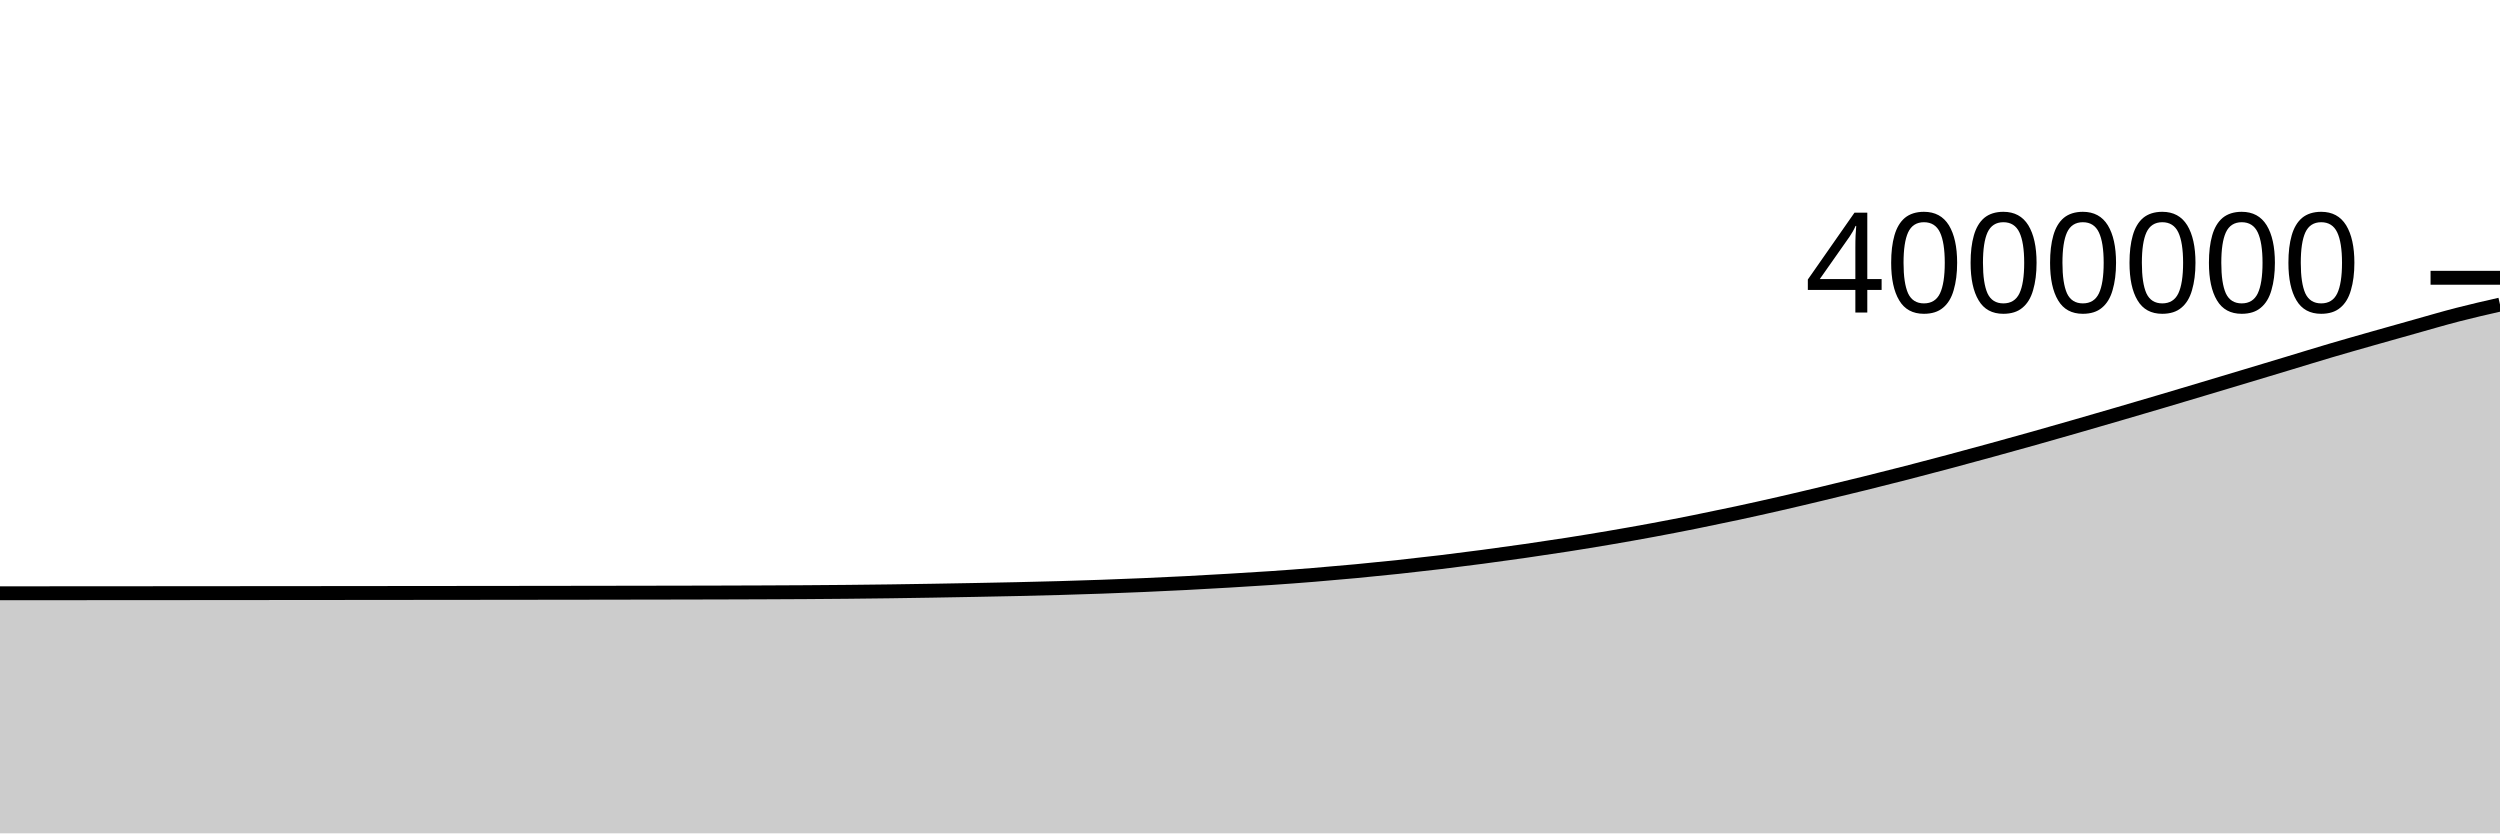
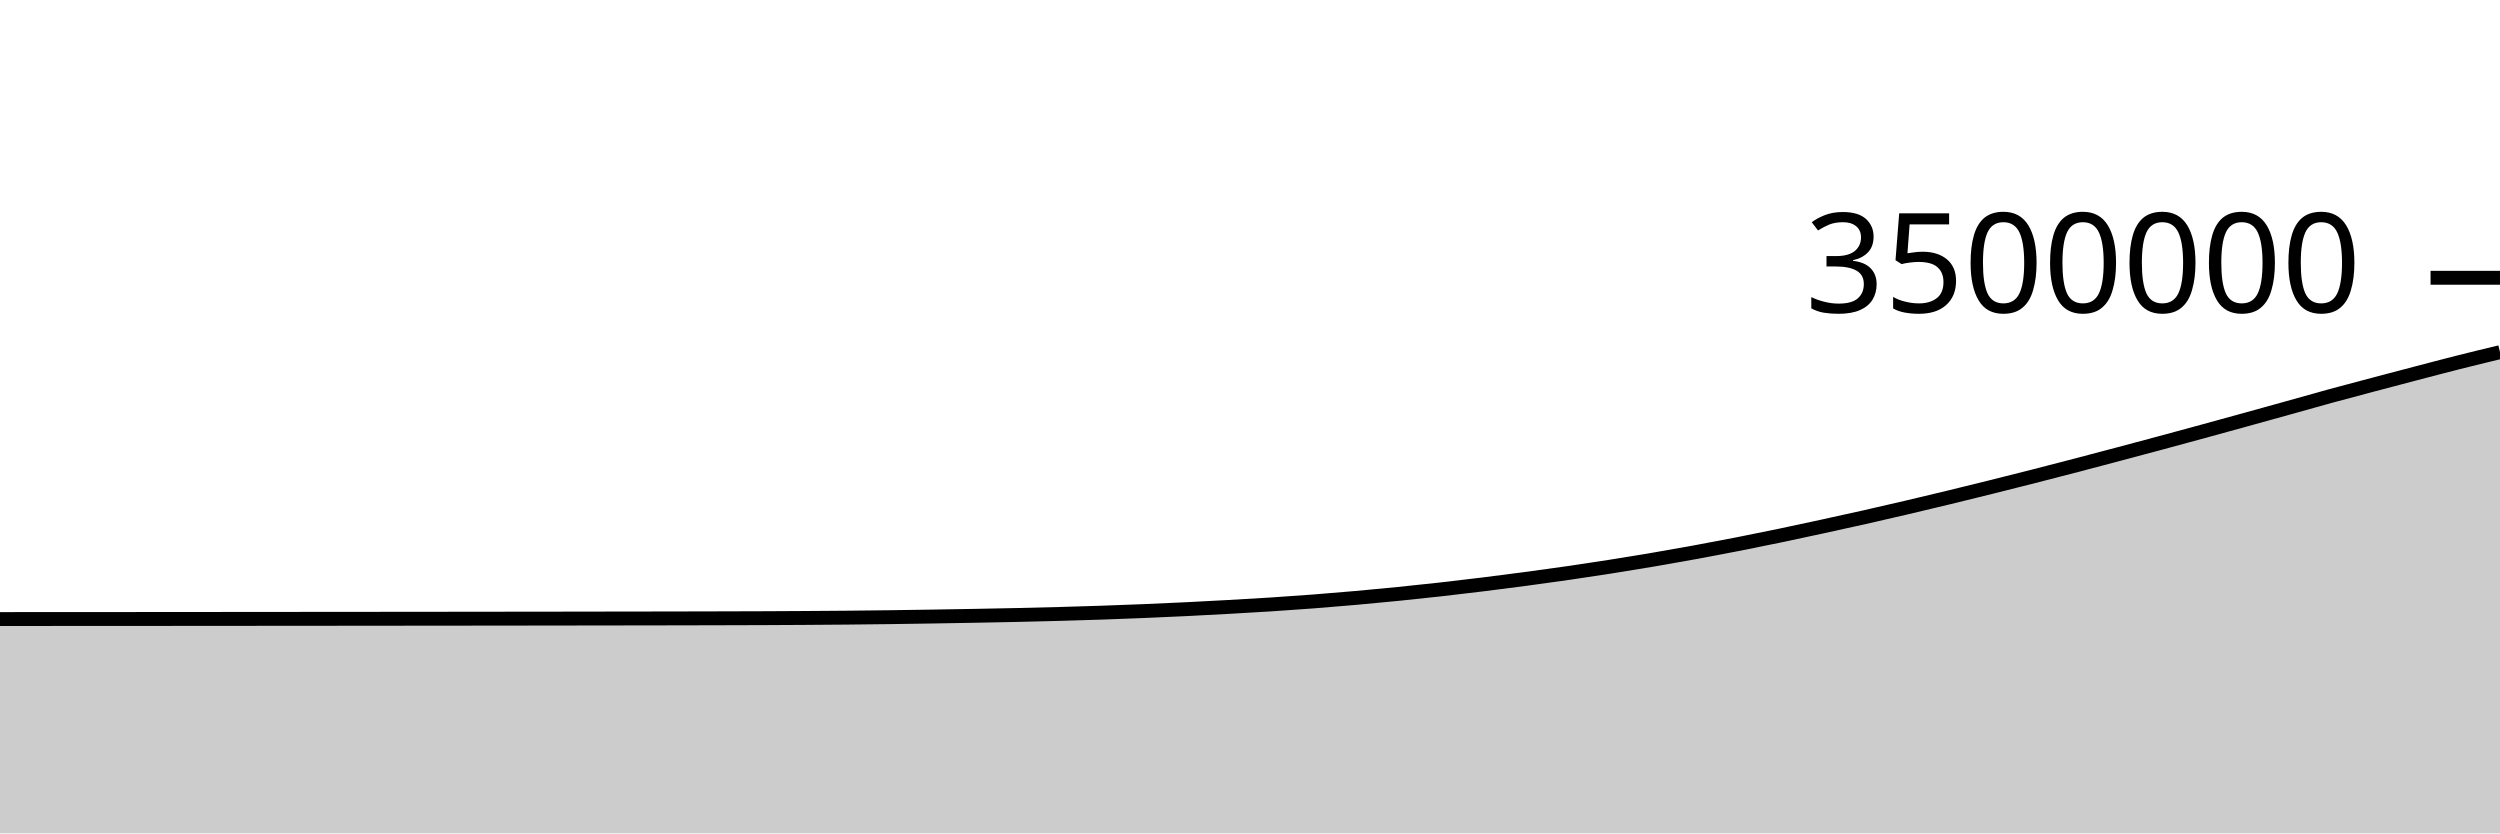
<svg xmlns="http://www.w3.org/2000/svg" viewBox="0 0 180 60">
  <g transform="translate(0,20)">
-     <path class="area" fill="rgba(0, 0, 0, 0.2)" d="M0,22.715C1.017,22.715,2.034,22.714,3.051,22.714C4.068,22.713,5.085,22.713,6.102,22.712C7.119,22.711,8.136,22.711,9.153,22.71C10.169,22.709,11.186,22.709,12.203,22.708C13.22,22.707,14.237,22.707,15.254,22.706C16.271,22.705,17.288,22.704,18.305,22.703C19.322,22.703,20.339,22.702,21.356,22.701C22.373,22.7,23.39,22.699,24.407,22.698C25.424,22.697,26.441,22.696,27.458,22.695C28.475,22.694,29.492,22.693,30.508,22.692C31.525,22.691,32.542,22.69,33.559,22.689C34.576,22.688,35.593,22.687,36.61,22.686C37.627,22.684,38.644,22.683,39.661,22.682C40.678,22.68,41.695,22.679,42.712,22.678C43.729,22.676,44.746,22.675,45.763,22.673C46.78,22.671,47.797,22.67,48.814,22.668C49.831,22.666,50.847,22.664,51.864,22.661C52.881,22.658,53.898,22.655,54.915,22.651C55.932,22.647,56.949,22.642,57.966,22.636C58.983,22.629,60,22.622,61.017,22.612C62.034,22.602,63.051,22.591,64.068,22.577C65.085,22.564,66.102,22.548,67.119,22.531C68.136,22.515,69.153,22.497,70.169,22.477C71.186,22.458,72.203,22.439,73.22,22.416C74.237,22.393,75.254,22.369,76.271,22.34C77.288,22.311,78.305,22.279,79.322,22.243C80.339,22.207,81.356,22.167,82.373,22.123C83.39,22.079,84.407,22.031,85.424,21.979C86.441,21.926,87.458,21.869,88.475,21.809C89.492,21.75,90.508,21.689,91.525,21.619C92.542,21.55,93.559,21.475,94.576,21.392C95.593,21.31,96.61,21.221,97.627,21.125C98.644,21.029,99.661,20.927,100.678,20.819C101.695,20.71,102.712,20.595,103.729,20.473C104.746,20.35,105.763,20.22,106.78,20.086C107.797,19.951,108.814,19.81,109.831,19.664C110.847,19.517,111.864,19.367,112.881,19.208C113.898,19.048,114.915,18.882,115.932,18.708C116.949,18.535,117.966,18.354,118.983,18.166C120,17.977,121.017,17.78,122.034,17.576C123.051,17.372,124.068,17.16,125.085,16.942C126.102,16.723,127.119,16.496,128.136,16.263C129.153,16.031,130.169,15.788,131.186,15.545C132.203,15.302,133.22,15.055,134.237,14.804C135.254,14.552,136.271,14.297,137.288,14.035C138.305,13.773,139.322,13.505,140.339,13.233C141.356,12.962,142.373,12.685,143.39,12.406C144.407,12.127,145.424,11.845,146.441,11.559C147.458,11.273,148.475,10.982,149.492,10.689C150.508,10.397,151.525,10.101,152.542,9.804C153.559,9.507,154.576,9.209,155.593,8.908C156.61,8.607,157.627,8.302,158.644,7.998C159.661,7.693,160.678,7.388,161.695,7.083C162.712,6.777,163.729,6.471,164.746,6.164C165.763,5.857,166.78,5.541,167.797,5.241C168.814,4.941,169.831,4.654,170.847,4.364C171.864,4.075,172.881,3.789,173.898,3.504C174.915,3.22,175.932,2.918,176.949,2.656C177.966,2.393,178.983,2.161,180,1.93L180,40C178.983,40,177.966,40,176.949,40C175.932,40,174.915,40,173.898,40C172.881,40,171.864,40,170.847,40C169.831,40,168.814,40,167.797,40C166.78,40,165.763,40,164.746,40C163.729,40,162.712,40,161.695,40C160.678,40,159.661,40,158.644,40C157.627,40,156.61,40,155.593,40C154.576,40,153.559,40,152.542,40C151.525,40,150.508,40,149.492,40C148.475,40,147.458,40,146.441,40C145.424,40,144.407,40,143.39,40C142.373,40,141.356,40,140.339,40C139.322,40,138.305,40,137.288,40C136.271,40,135.254,40,134.237,40C133.22,40,132.203,40,131.186,40C130.169,40,129.153,40,128.136,40C127.119,40,126.102,40,125.085,40C124.068,40,123.051,40,122.034,40C121.017,40,120,40,118.983,40C117.966,40,116.949,40,115.932,40C114.915,40,113.898,40,112.881,40C111.864,40,110.847,40,109.831,40C108.814,40,107.797,40,106.78,40C105.763,40,104.746,40,103.729,40C102.712,40,101.695,40,100.678,40C99.661,40,98.644,40,97.627,40C96.61,40,95.593,40,94.576,40C93.559,40,92.542,40,91.525,40C90.508,40,89.492,40,88.475,40C87.458,40,86.441,40,85.424,40C84.407,40,83.39,40,82.373,40C81.356,40,80.339,40,79.322,40C78.305,40,77.288,40,76.271,40C75.254,40,74.237,40,73.22,40C72.203,40,71.186,40,70.169,40C69.153,40,68.136,40,67.119,40C66.102,40,65.085,40,64.068,40C63.051,40,62.034,40,61.017,40C60,40,58.983,40,57.966,40C56.949,40,55.932,40,54.915,40C53.898,40,52.881,40,51.864,40C50.847,40,49.831,40,48.814,40C47.797,40,46.78,40,45.763,40C44.746,40,43.729,40,42.712,40C41.695,40,40.678,40,39.661,40C38.644,40,37.627,40,36.61,40C35.593,40,34.576,40,33.559,40C32.542,40,31.525,40,30.508,40C29.492,40,28.475,40,27.458,40C26.441,40,25.424,40,24.407,40C23.39,40,22.373,40,21.356,40C20.339,40,19.322,40,18.305,40C17.288,40,16.271,40,15.254,40C14.237,40,13.22,40,12.203,40C11.186,40,10.169,40,9.153,40C8.136,40,7.119,40,6.102,40C5.085,40,4.068,40,3.051,40C2.034,40,1.017,40,0,40Z" />
-     <path class="line" stroke="black" fill="none" d="M0,22.715C1.017,22.715,2.034,22.714,3.051,22.714C4.068,22.713,5.085,22.713,6.102,22.712C7.119,22.711,8.136,22.711,9.153,22.71C10.169,22.709,11.186,22.709,12.203,22.708C13.22,22.707,14.237,22.707,15.254,22.706C16.271,22.705,17.288,22.704,18.305,22.703C19.322,22.703,20.339,22.702,21.356,22.701C22.373,22.7,23.39,22.699,24.407,22.698C25.424,22.697,26.441,22.696,27.458,22.695C28.475,22.694,29.492,22.693,30.508,22.692C31.525,22.691,32.542,22.69,33.559,22.689C34.576,22.688,35.593,22.687,36.61,22.686C37.627,22.684,38.644,22.683,39.661,22.682C40.678,22.68,41.695,22.679,42.712,22.678C43.729,22.676,44.746,22.675,45.763,22.673C46.78,22.671,47.797,22.67,48.814,22.668C49.831,22.666,50.847,22.664,51.864,22.661C52.881,22.658,53.898,22.655,54.915,22.651C55.932,22.647,56.949,22.642,57.966,22.636C58.983,22.629,60,22.622,61.017,22.612C62.034,22.602,63.051,22.591,64.068,22.577C65.085,22.564,66.102,22.548,67.119,22.531C68.136,22.515,69.153,22.497,70.169,22.477C71.186,22.458,72.203,22.439,73.22,22.416C74.237,22.393,75.254,22.369,76.271,22.34C77.288,22.311,78.305,22.279,79.322,22.243C80.339,22.207,81.356,22.167,82.373,22.123C83.39,22.079,84.407,22.031,85.424,21.979C86.441,21.926,87.458,21.869,88.475,21.809C89.492,21.75,90.508,21.689,91.525,21.619C92.542,21.55,93.559,21.475,94.576,21.392C95.593,21.31,96.61,21.221,97.627,21.125C98.644,21.029,99.661,20.927,100.678,20.819C101.695,20.71,102.712,20.595,103.729,20.473C104.746,20.35,105.763,20.22,106.78,20.086C107.797,19.951,108.814,19.81,109.831,19.664C110.847,19.517,111.864,19.367,112.881,19.208C113.898,19.048,114.915,18.882,115.932,18.708C116.949,18.535,117.966,18.354,118.983,18.166C120,17.977,121.017,17.78,122.034,17.576C123.051,17.372,124.068,17.16,125.085,16.942C126.102,16.723,127.119,16.496,128.136,16.263C129.153,16.031,130.169,15.788,131.186,15.545C132.203,15.302,133.22,15.055,134.237,14.804C135.254,14.552,136.271,14.297,137.288,14.035C138.305,13.773,139.322,13.505,140.339,13.233C141.356,12.962,142.373,12.685,143.39,12.406C144.407,12.127,145.424,11.845,146.441,11.559C147.458,11.273,148.475,10.982,149.492,10.689C150.508,10.397,151.525,10.101,152.542,9.804C153.559,9.507,154.576,9.209,155.593,8.908C156.61,8.607,157.627,8.302,158.644,7.998C159.661,7.693,160.678,7.388,161.695,7.083C162.712,6.777,163.729,6.471,164.746,6.164C165.763,5.857,166.78,5.541,167.797,5.241C168.814,4.941,169.831,4.654,170.847,4.364C171.864,4.075,172.881,3.789,173.898,3.504C174.915,3.22,175.932,2.918,176.949,2.656C177.966,2.393,178.983,2.161,180,1.93" />
+     <path class="area" fill="rgba(0, 0, 0, 0.2)" d="M0,24.572C1.017,24.571,2.034,24.571,3.051,24.57C4.068,24.57,5.085,24.569,6.102,24.568C7.119,24.568,8.136,24.567,9.153,24.567C10.169,24.566,11.186,24.565,12.203,24.565C13.22,24.564,14.237,24.563,15.254,24.562C16.271,24.562,17.288,24.561,18.305,24.56C19.322,24.559,20.339,24.558,21.356,24.557C22.373,24.557,23.39,24.556,24.407,24.555C25.424,24.554,26.441,24.553,27.458,24.552C28.475,24.551,29.492,24.55,30.508,24.549C31.525,24.548,32.542,24.547,33.559,24.546C34.576,24.545,35.593,24.544,36.61,24.542C37.627,24.541,38.644,24.54,39.661,24.539C40.678,24.537,41.695,24.536,42.712,24.534C43.729,24.533,44.746,24.532,45.763,24.53C46.78,24.528,47.797,24.527,48.814,24.525C49.831,24.523,50.847,24.521,51.864,24.518C52.881,24.515,53.898,24.513,54.915,24.509C55.932,24.504,56.949,24.5,57.966,24.493C58.983,24.487,60,24.48,61.017,24.47C62.034,24.461,63.051,24.449,64.068,24.436C65.085,24.423,66.102,24.408,67.119,24.391C68.136,24.375,69.153,24.357,70.169,24.339C71.186,24.32,72.203,24.301,73.22,24.279C74.237,24.256,75.254,24.232,76.271,24.204C77.288,24.176,78.305,24.145,79.322,24.111C80.339,24.076,81.356,24.038,82.373,23.996C83.39,23.954,84.407,23.909,85.424,23.859C86.441,23.809,87.458,23.755,88.475,23.698C89.492,23.641,90.508,23.584,91.525,23.518C92.542,23.452,93.559,23.381,94.576,23.303C95.593,23.225,96.61,23.14,97.627,23.05C98.644,22.96,99.661,22.864,100.678,22.761C101.695,22.659,102.712,22.551,103.729,22.437C104.746,22.322,105.763,22.201,106.78,22.076C107.797,21.95,108.814,21.82,109.831,21.684C110.847,21.548,111.864,21.408,112.881,21.261C113.898,21.114,114.915,20.961,115.932,20.801C116.949,20.641,117.966,20.475,118.983,20.302C120,20.129,121.017,19.949,122.034,19.763C123.051,19.577,124.068,19.384,125.085,19.185C126.102,18.986,127.119,18.779,128.136,18.567C129.153,18.356,130.169,18.136,131.186,17.914C132.203,17.693,133.22,17.47,134.237,17.241C135.254,17.011,136.271,16.777,137.288,16.538C138.305,16.3,139.322,16.057,140.339,15.81C141.356,15.564,142.373,15.313,143.39,15.059C144.407,14.806,145.424,14.55,146.441,14.29C147.458,14.03,148.475,13.766,149.492,13.501C150.508,13.235,151.525,12.966,152.542,12.696C153.559,12.426,154.576,12.154,155.593,11.88C156.61,11.606,157.627,11.329,158.644,11.052C159.661,10.774,160.678,10.494,161.695,10.213C162.712,9.932,163.729,9.65,164.746,9.367C165.763,9.084,166.78,8.792,167.797,8.514C168.814,8.236,169.831,7.969,170.847,7.699C171.864,7.43,172.881,7.162,173.898,6.896C174.915,6.63,175.932,6.36,176.949,6.103C177.966,5.846,178.983,5.6,180,5.355L180,40C178.983,40,177.966,40,176.949,40C175.932,40,174.915,40,173.898,40C172.881,40,171.864,40,170.847,40C169.831,40,168.814,40,167.797,40C166.78,40,165.763,40,164.746,40C163.729,40,162.712,40,161.695,40C160.678,40,159.661,40,158.644,40C157.627,40,156.61,40,155.593,40C154.576,40,153.559,40,152.542,40C151.525,40,150.508,40,149.492,40C148.475,40,147.458,40,146.441,40C145.424,40,144.407,40,143.39,40C142.373,40,141.356,40,140.339,40C139.322,40,138.305,40,137.288,40C136.271,40,135.254,40,134.237,40C133.22,40,132.203,40,131.186,40C130.169,40,129.153,40,128.136,40C127.119,40,126.102,40,125.085,40C124.068,40,123.051,40,122.034,40C121.017,40,120,40,118.983,40C117.966,40,116.949,40,115.932,40C114.915,40,113.898,40,112.881,40C111.864,40,110.847,40,109.831,40C108.814,40,107.797,40,106.78,40C105.763,40,104.746,40,103.729,40C102.712,40,101.695,40,100.678,40C99.661,40,98.644,40,97.627,40C96.61,40,95.593,40,94.576,40C93.559,40,92.542,40,91.525,40C90.508,40,89.492,40,88.475,40C87.458,40,86.441,40,85.424,40C84.407,40,83.39,40,82.373,40C81.356,40,80.339,40,79.322,40C78.305,40,77.288,40,76.271,40C75.254,40,74.237,40,73.22,40C72.203,40,71.186,40,70.169,40C69.153,40,68.136,40,67.119,40C66.102,40,65.085,40,64.068,40C63.051,40,62.034,40,61.017,40C60,40,58.983,40,57.966,40C56.949,40,55.932,40,54.915,40C53.898,40,52.881,40,51.864,40C50.847,40,49.831,40,48.814,40C47.797,40,46.78,40,45.763,40C44.746,40,43.729,40,42.712,40C41.695,40,40.678,40,39.661,40C38.644,40,37.627,40,36.61,40C35.593,40,34.576,40,33.559,40C32.542,40,31.525,40,30.508,40C29.492,40,28.475,40,27.458,40C26.441,40,25.424,40,24.407,40C23.39,40,22.373,40,21.356,40C20.339,40,19.322,40,18.305,40C17.288,40,16.271,40,15.254,40C14.237,40,13.22,40,12.203,40C11.186,40,10.169,40,9.153,40C8.136,40,7.119,40,6.102,40C5.085,40,4.068,40,3.051,40C2.034,40,1.017,40,0,40Z" />
+     <path class="line" stroke="black" fill="none" d="M0,24.572C1.017,24.571,2.034,24.571,3.051,24.57C4.068,24.57,5.085,24.569,6.102,24.568C7.119,24.568,8.136,24.567,9.153,24.567C10.169,24.566,11.186,24.565,12.203,24.565C13.22,24.564,14.237,24.563,15.254,24.562C16.271,24.562,17.288,24.561,18.305,24.56C19.322,24.559,20.339,24.558,21.356,24.557C22.373,24.557,23.39,24.556,24.407,24.555C25.424,24.554,26.441,24.553,27.458,24.552C28.475,24.551,29.492,24.55,30.508,24.549C31.525,24.548,32.542,24.547,33.559,24.546C34.576,24.545,35.593,24.544,36.61,24.542C37.627,24.541,38.644,24.54,39.661,24.539C40.678,24.537,41.695,24.536,42.712,24.534C43.729,24.533,44.746,24.532,45.763,24.53C46.78,24.528,47.797,24.527,48.814,24.525C49.831,24.523,50.847,24.521,51.864,24.518C52.881,24.515,53.898,24.513,54.915,24.509C55.932,24.504,56.949,24.5,57.966,24.493C58.983,24.487,60,24.48,61.017,24.47C62.034,24.461,63.051,24.449,64.068,24.436C65.085,24.423,66.102,24.408,67.119,24.391C68.136,24.375,69.153,24.357,70.169,24.339C71.186,24.32,72.203,24.301,73.22,24.279C74.237,24.256,75.254,24.232,76.271,24.204C77.288,24.176,78.305,24.145,79.322,24.111C80.339,24.076,81.356,24.038,82.373,23.996C83.39,23.954,84.407,23.909,85.424,23.859C86.441,23.809,87.458,23.755,88.475,23.698C89.492,23.641,90.508,23.584,91.525,23.518C92.542,23.452,93.559,23.381,94.576,23.303C95.593,23.225,96.61,23.14,97.627,23.05C98.644,22.96,99.661,22.864,100.678,22.761C101.695,22.659,102.712,22.551,103.729,22.437C104.746,22.322,105.763,22.201,106.78,22.076C107.797,21.95,108.814,21.82,109.831,21.684C110.847,21.548,111.864,21.408,112.881,21.261C113.898,21.114,114.915,20.961,115.932,20.801C116.949,20.641,117.966,20.475,118.983,20.302C120,20.129,121.017,19.949,122.034,19.763C123.051,19.577,124.068,19.384,125.085,19.185C126.102,18.986,127.119,18.779,128.136,18.567C129.153,18.356,130.169,18.136,131.186,17.914C132.203,17.693,133.22,17.47,134.237,17.241C135.254,17.011,136.271,16.777,137.288,16.538C138.305,16.3,139.322,16.057,140.339,15.81C141.356,15.564,142.373,15.313,143.39,15.059C144.407,14.806,145.424,14.55,146.441,14.29C147.458,14.03,148.475,13.766,149.492,13.501C150.508,13.235,151.525,12.966,152.542,12.696C153.559,12.426,154.576,12.154,155.593,11.88C156.61,11.606,157.627,11.329,158.644,11.052C159.661,10.774,160.678,10.494,161.695,10.213C162.712,9.932,163.729,9.65,164.746,9.367C165.763,9.084,166.78,8.792,167.797,8.514C168.814,8.236,169.831,7.969,170.847,7.699C171.864,7.43,172.881,7.162,173.898,6.896C174.915,6.63,175.932,6.36,176.949,6.103C177.966,5.846,178.983,5.6,180,5.355" />
    <path class="axis-ceiling" stroke-width="1" stroke="black" fill="none" d="M175,0L180,0" />
-     <text class="axis-ceiling-label" font-family="sans-serif" text-anchor="end" font-size="10px" x="170" y="2.5">4000000</text>
+     <text class="axis-ceiling-label" font-family="sans-serif" text-anchor="end" font-size="10px" x="170" y="2.5">3500000</text>
  </g>
</svg>
